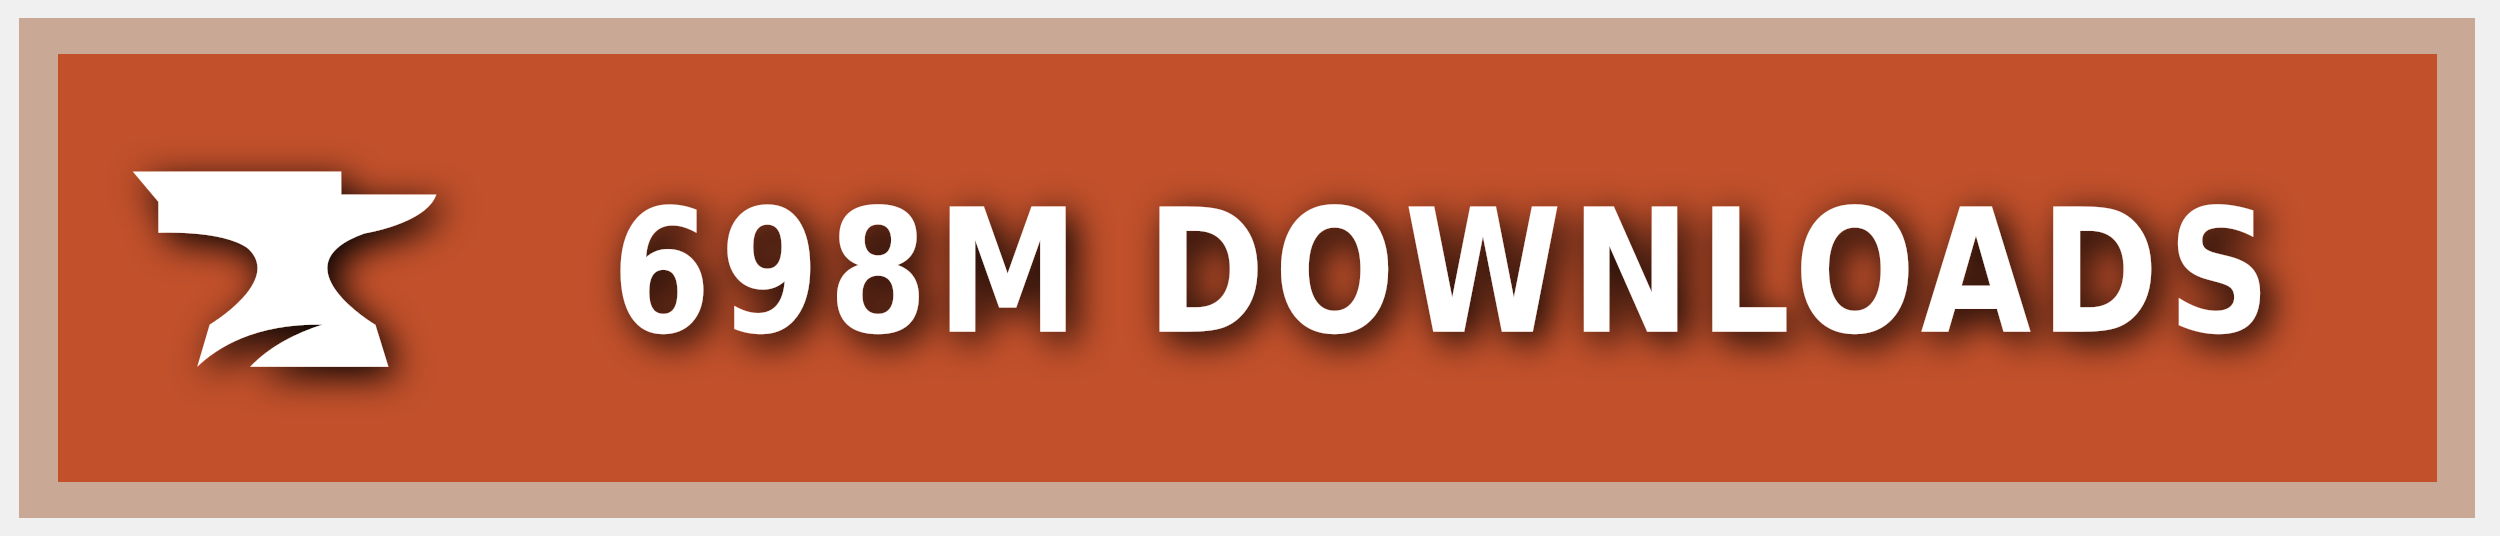
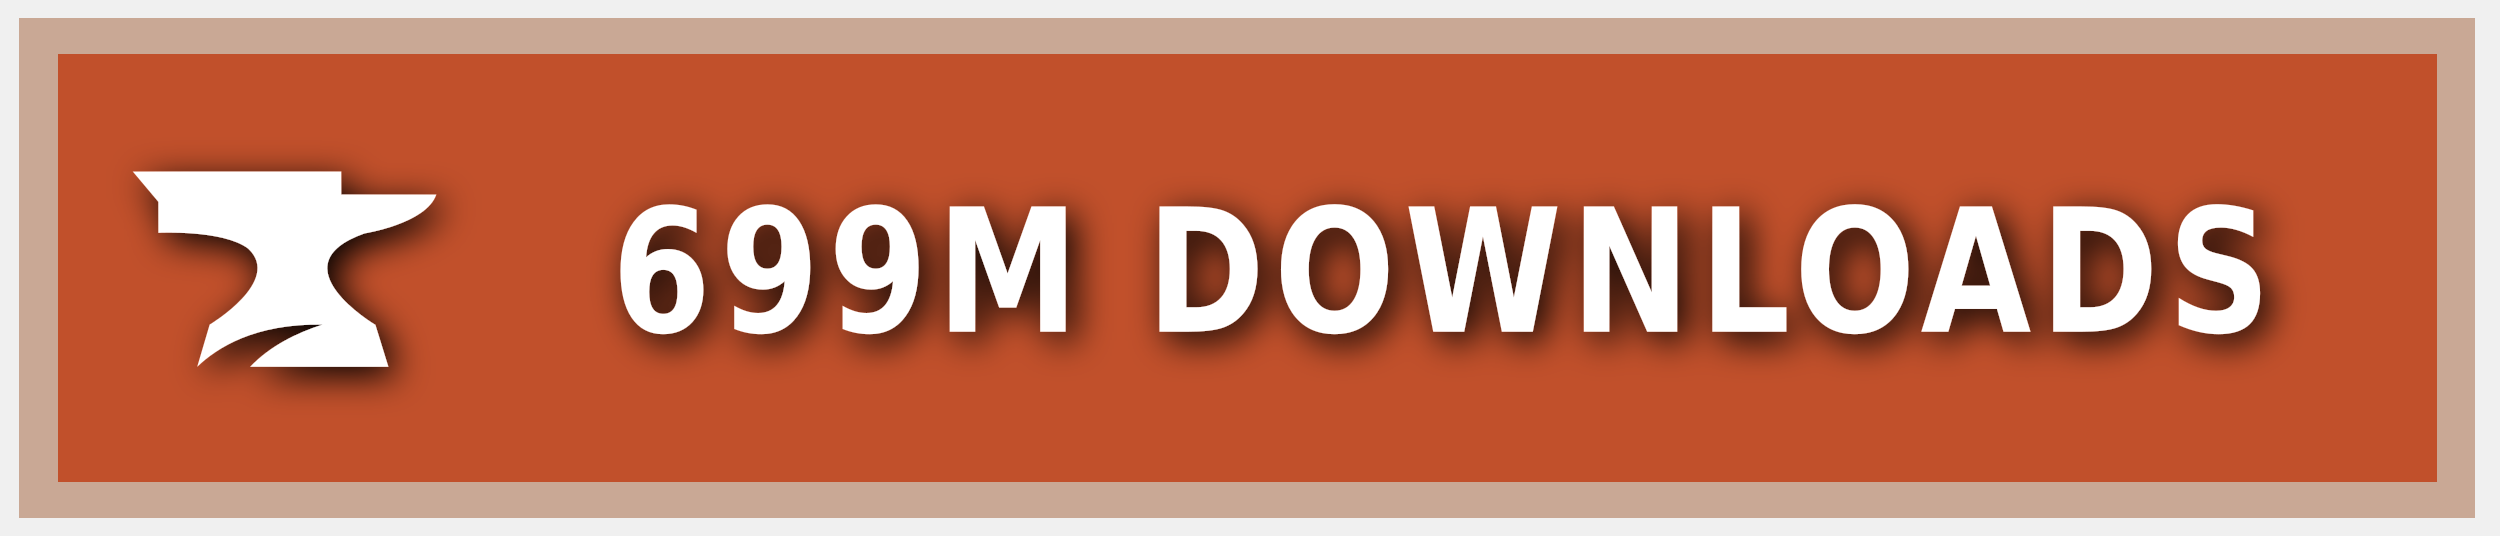
<svg xmlns="http://www.w3.org/2000/svg" xmlns:ns1="https://boxy-svg.com" width="140" height="30" role="img" aria-label="CURSEFORGE">
  <style> g:not(.noshadow) { filter: drop-shadow(0.5px 0.5px 1.0px black); } </style>
  <defs>
    <ns1:guide x="121.656" y="10.118" angle="90" />
    <ns1:guide x="127.198" y="17.628" angle="90" />
    <ns1:guide x="8.199" y="-3.08" angle="0" />
    <ns1:guide x="20.449" y="-4.101" angle="0" />
  </defs>
  <g class="noshadow" shape-rendering="crispEdges" style="" transform="matrix(1.074564, 0, 0, 1, 0, 0)">
    <rect x="1" y="1" width="128" height="28" style="fill: #F16436;" />
    <rect x="1" y="1" width="128" height="28" style="fill: rgba(0, 0, 0, 0.2);" />
    <rect x="2" y="2" width="126" height="26" style="fill: none; stroke-width:2px; stroke: rgba(211, 255, 255, 0.5);" />
  </g>
  <g style="" transform="matrix(1, 0, 0, 1, 1, 1)">
    <path class="st1" d="M 19.416 12.071 C 19.416 12.071 22.882 11.52 23.433 9.895 L 18.11 9.895 L 18.11 8.604 L 6.433 8.604 L 7.868 10.301 L 7.868 12.041 C 7.868 12.041 11.495 11.853 12.903 12.927 C 14.832 14.74 10.741 17.177 10.741 17.177 L 10.044 19.541 C 11.147 18.482 13.236 17.119 17.065 17.177 C 15.615 17.641 14.135 18.366 13.005 19.541 L 20.75 19.541 L 20.024 17.191 C 20.01 17.191 14.396 13.841 19.416 12.071 Z" style="fill: rgb(255, 255, 255);" />
  </g>
  <g fill="#fff" text-anchor="middle" font-family="Verdana,Geneva,DejaVu Sans,sans-serif" text-rendering="geometricPrecision" font-size="100" transform="matrix(1, 0, 0, 1, 13, 0)">
-     <text style="font-size: 80px; font-weight: 700; white-space: pre;" transform="matrix(0.1, 0, 0, 0.120296, 0, -3.678133)" x="677" y="185" letter-spacing="5">698M DOWNLOADS</text>
+     <text style="font-size: 80px; font-weight: 700; white-space: pre;" transform="matrix(0.1, 0, 0, 0.120296, 0, -3.678133)" x="677" y="185" letter-spacing="5">699M DOWNLOADS</text>
  </g>
</svg>
